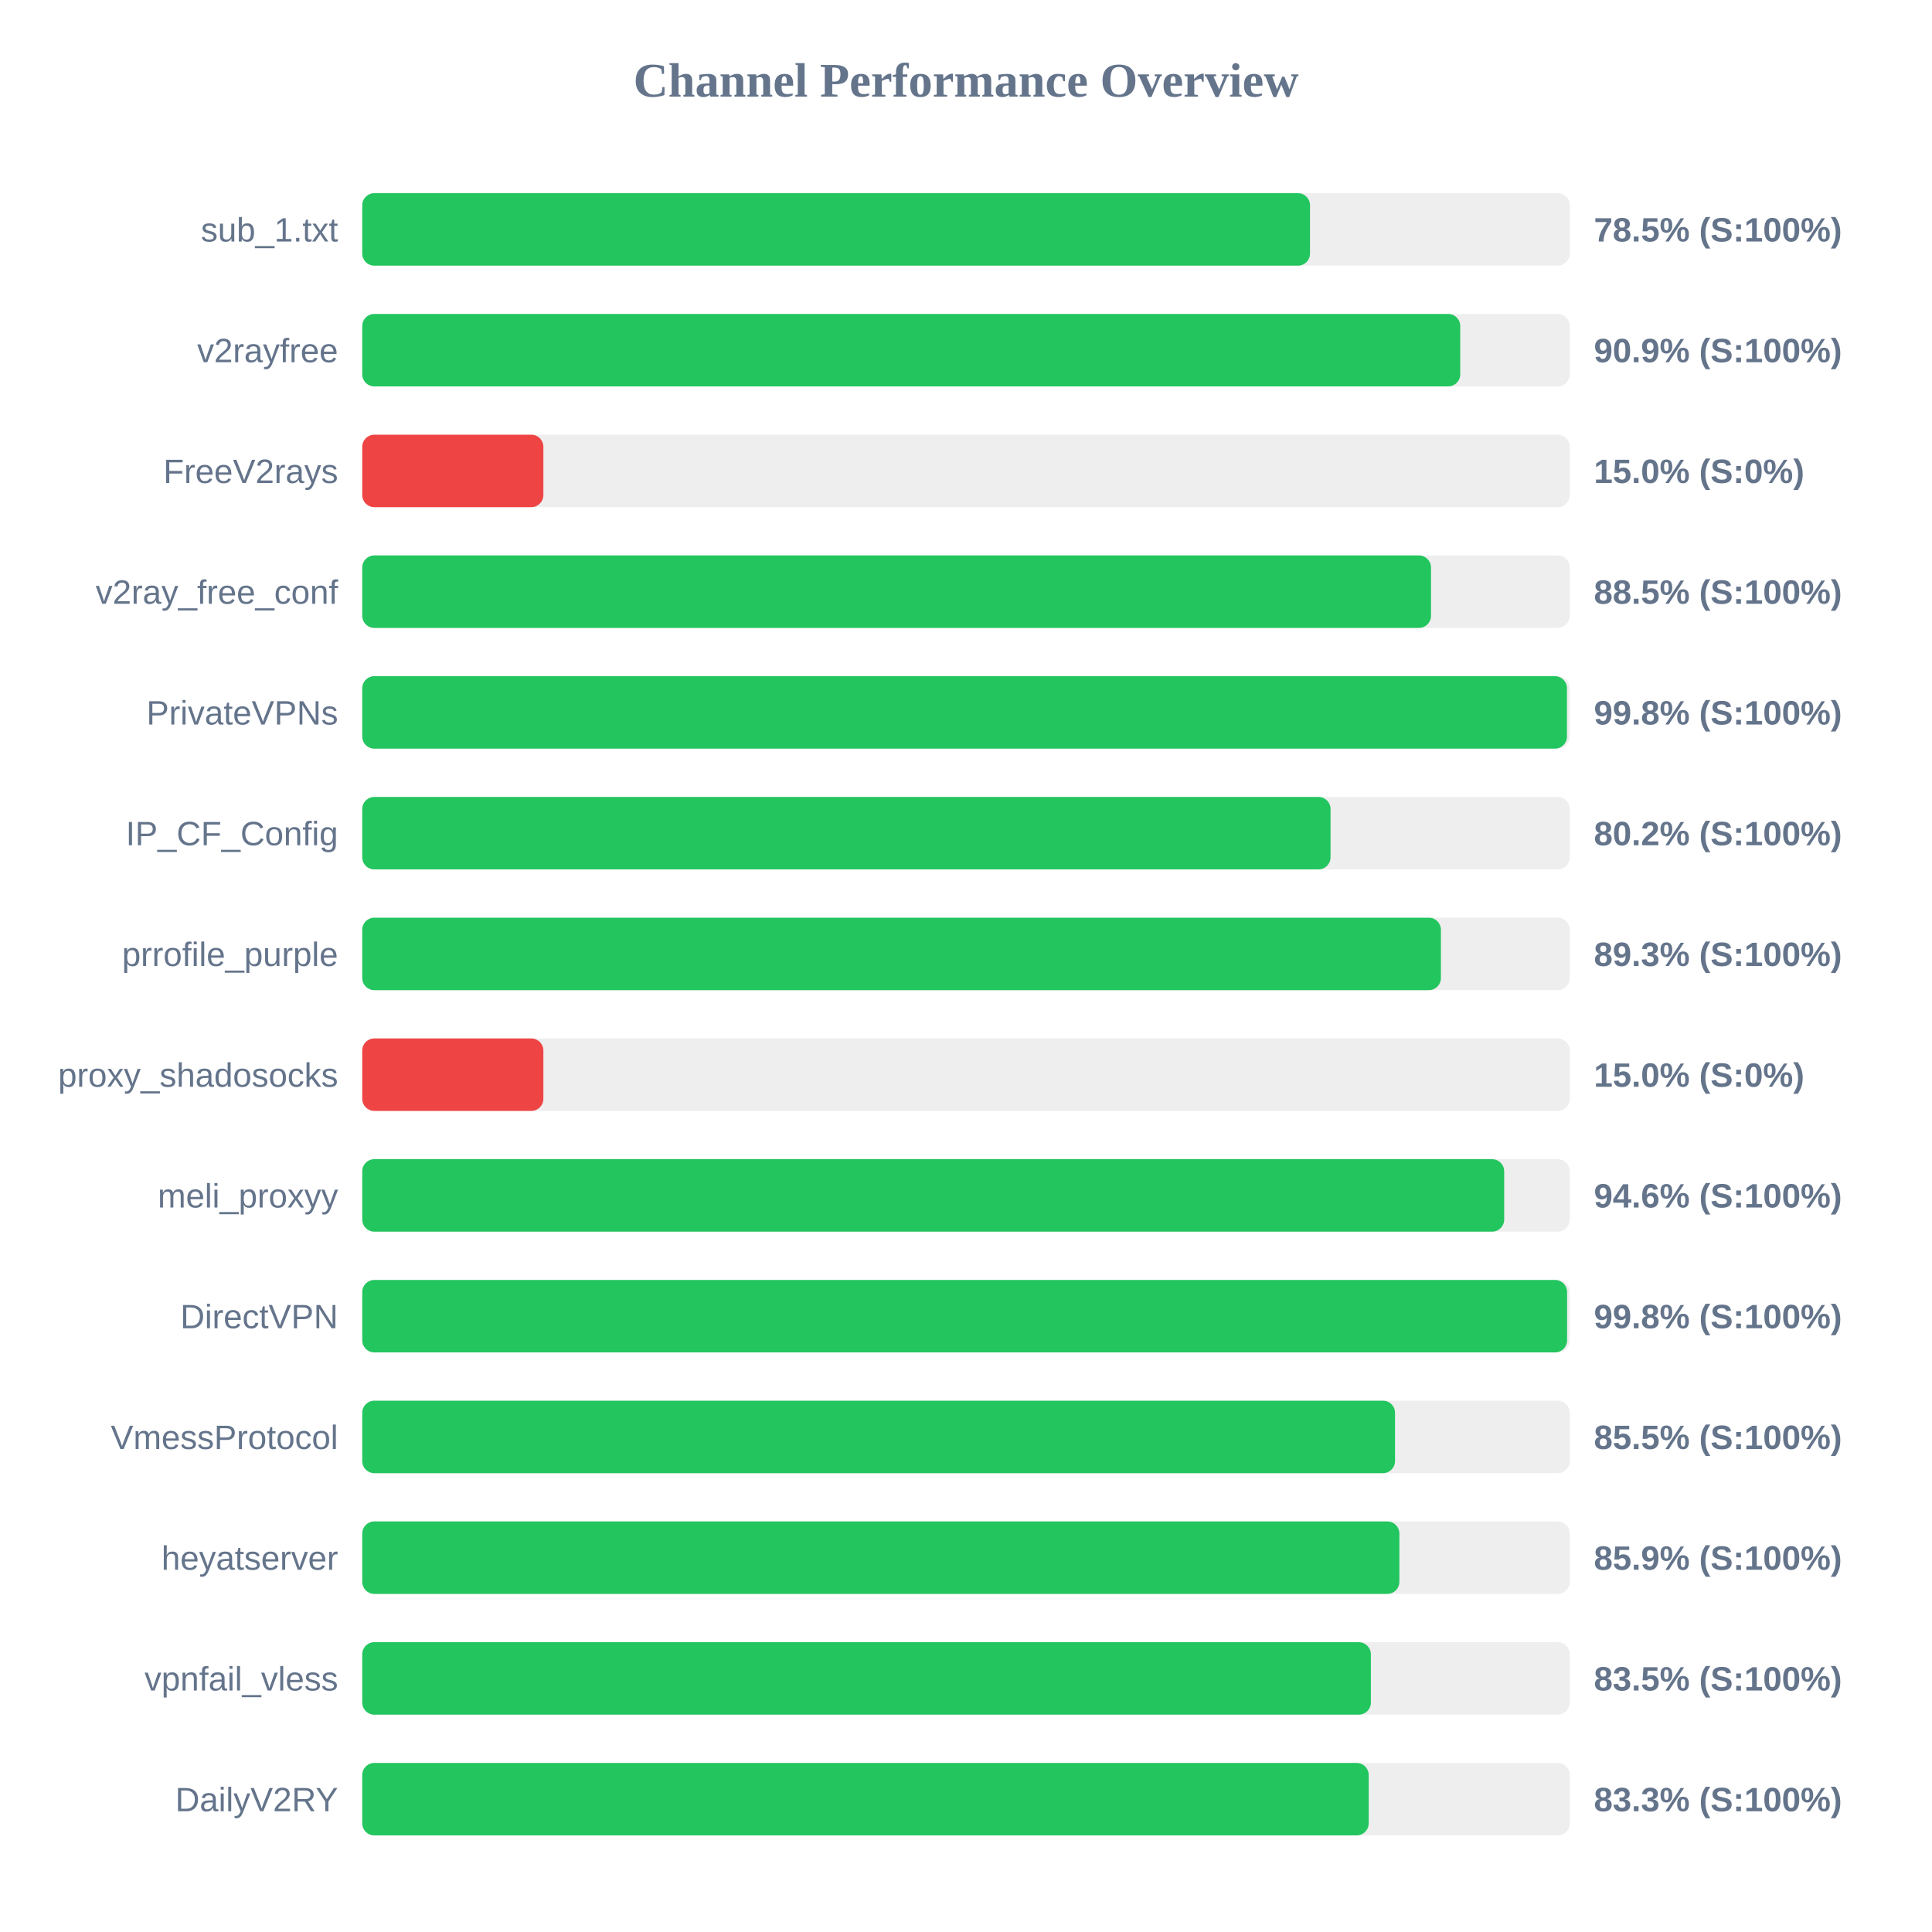
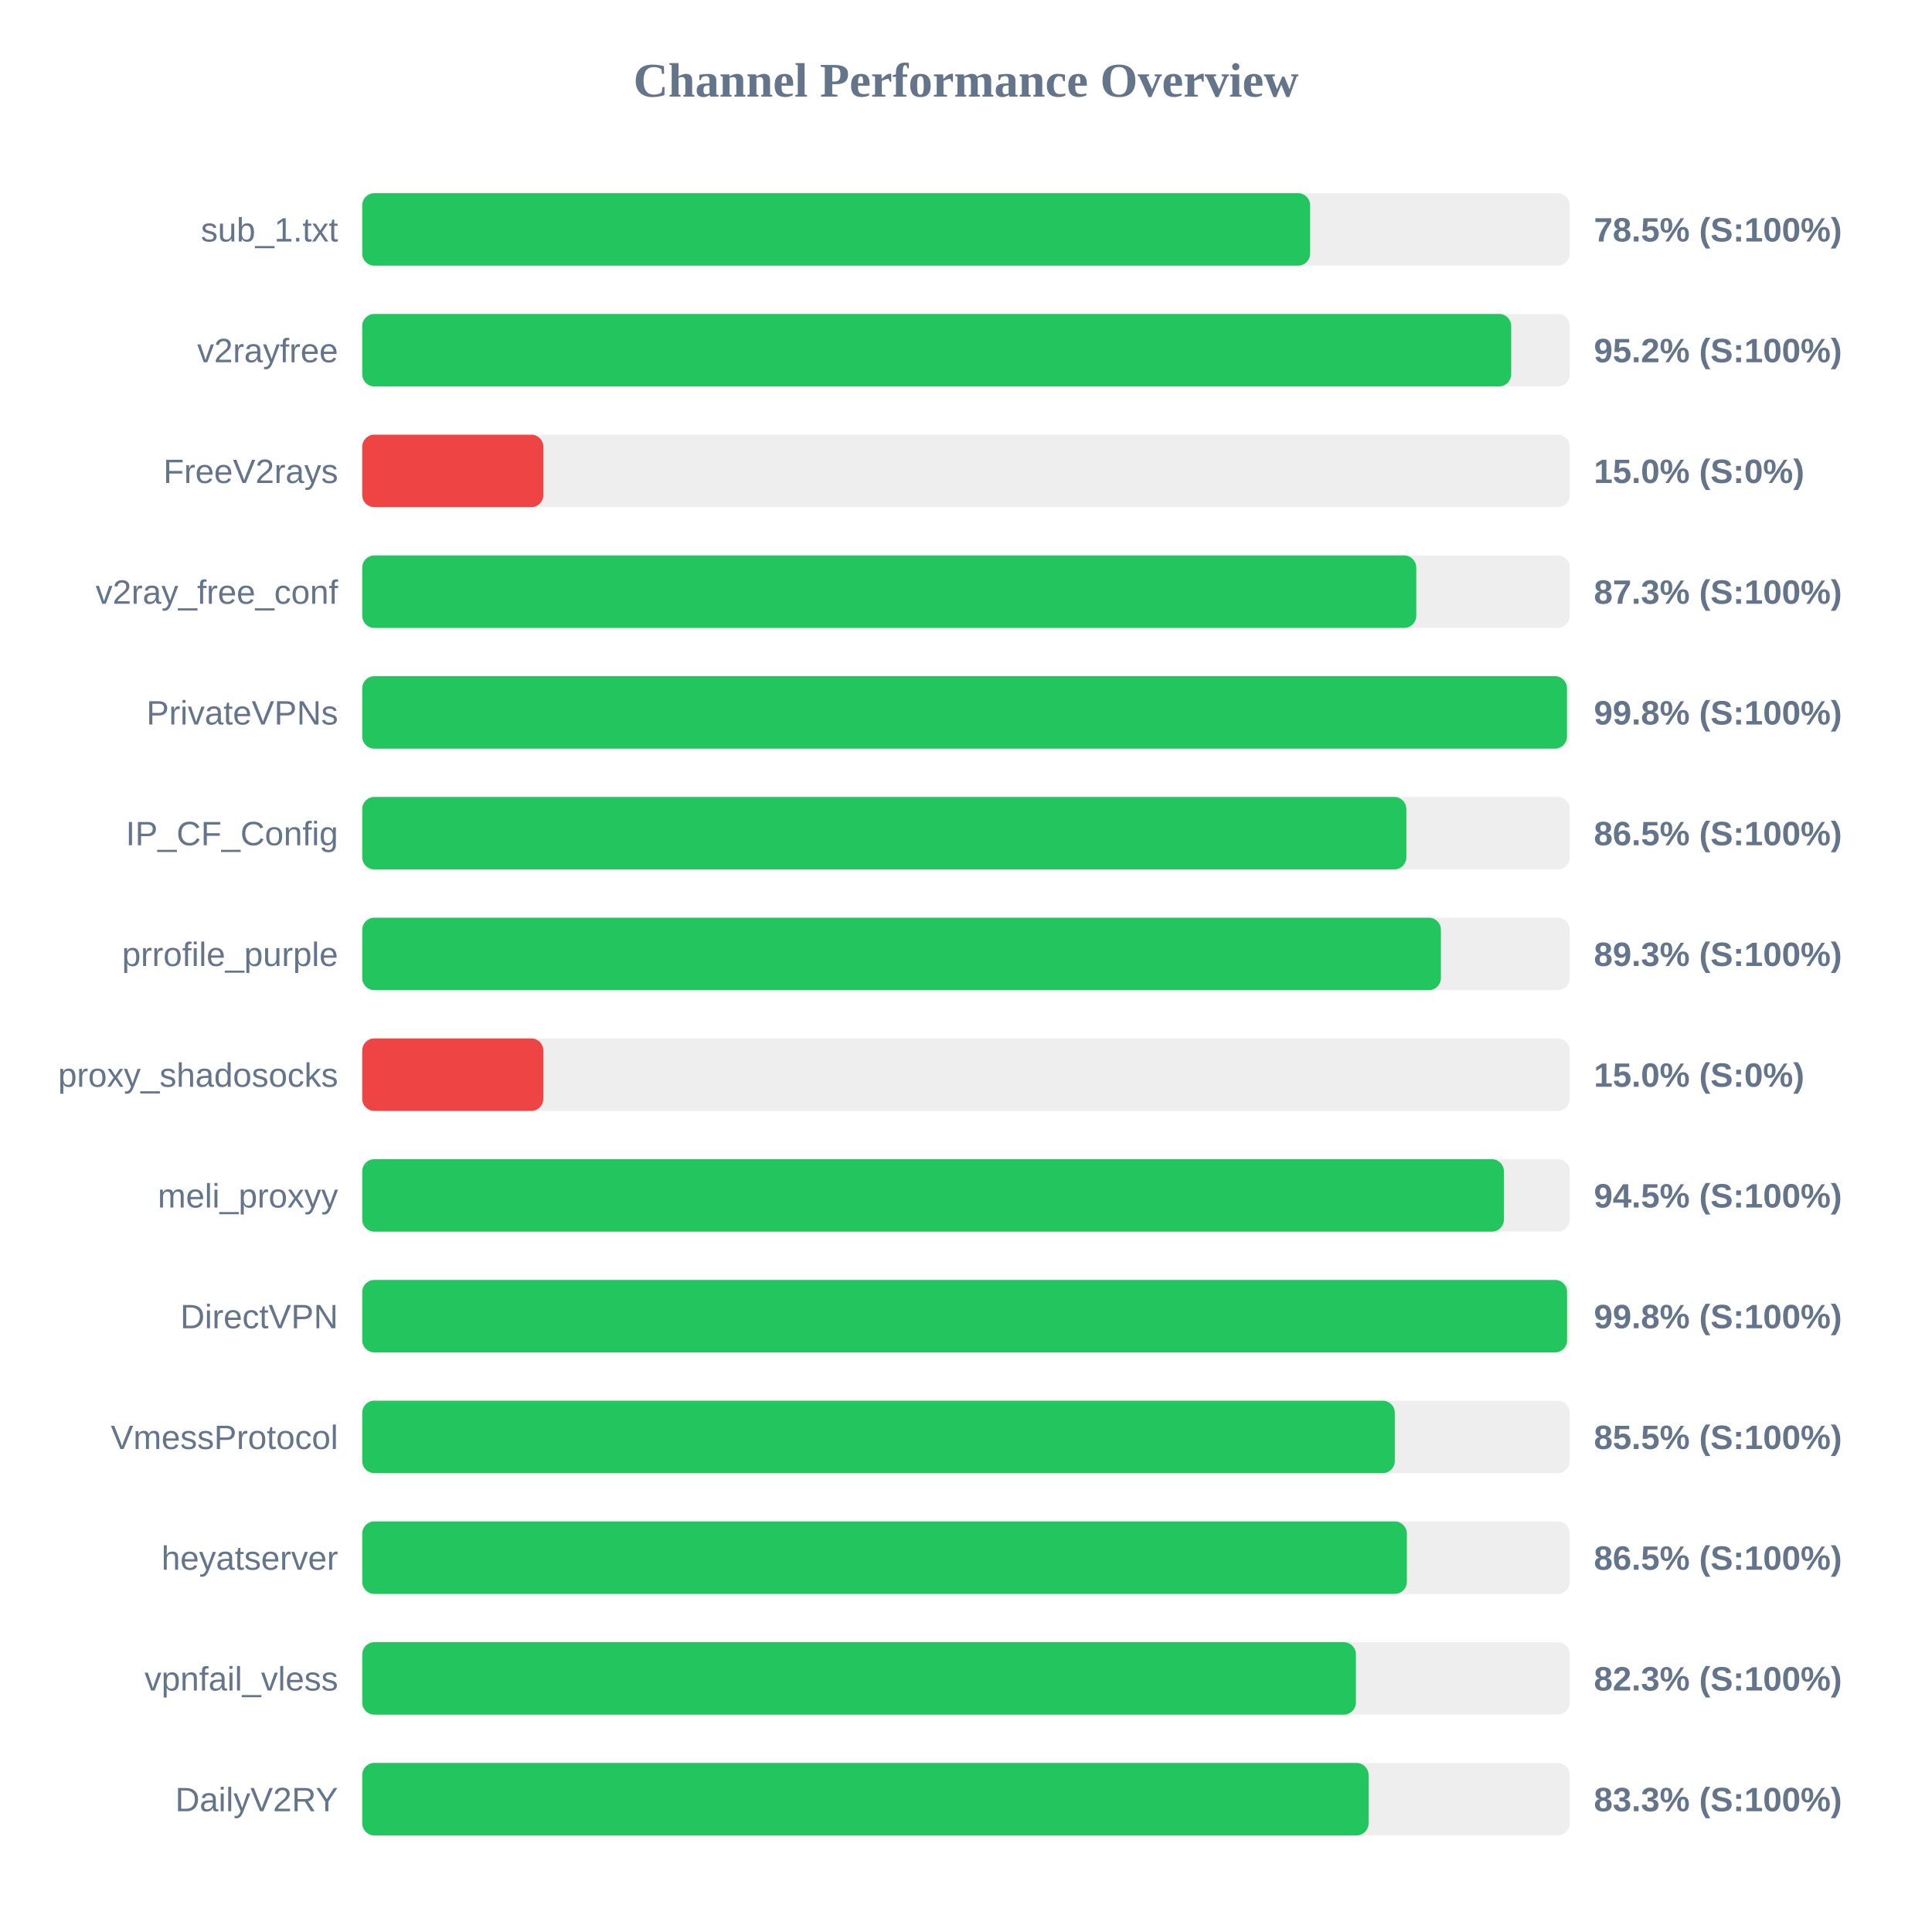
<svg xmlns="http://www.w3.org/2000/svg" width="800" height="800" version="1.1">
  <style>
        .row { font: 14px Arial; fill: #64748b; }
        .score { font: bold 14px Arial; fill: #64748b; }
    </style>
  <text x="400" y="40" text-anchor="middle" font-size="20px" font-weight="bold" fill="#64748b">Channel Performance Overview</text>
  <rect x="150" y="80" width="500" height="30" fill="#eee" rx="5" />
-   <rect x="150" y="80" width="392.45" height="30" fill="#22c55e" rx="5" />
+   <rect x="150" y="80" width="392.5" height="30" fill="#22c55e" rx="5" />
  <text x="140" y="100" text-anchor="end" class="row">sub_1.txt</text>
  <text x="660" y="100" text-anchor="start" class="score">78.5% (S:100%)</text>
  <rect x="150" y="130" width="500" height="30" fill="#eee" rx="5" />
-   <rect x="150" y="130" width="454.65" height="30" fill="#22c55e" rx="5" />
+   <rect x="150" y="130" width="475.75" height="30" fill="#22c55e" rx="5" />
  <text x="140" y="150" text-anchor="end" class="row">v2rayfree</text>
-   <text x="660" y="150" text-anchor="start" class="score">90.9% (S:100%)</text>
+   <text x="660" y="150" text-anchor="start" class="score">95.2% (S:100%)</text>
  <rect x="150" y="180" width="500" height="30" fill="#eee" rx="5" />
  <rect x="150" y="180" width="75.0" height="30" fill="#ef4444" rx="5" />
  <text x="140" y="200" text-anchor="end" class="row">FreeV2rays</text>
  <text x="660" y="200" text-anchor="start" class="score">15.0% (S:0%)</text>
  <rect x="150" y="230" width="500" height="30" fill="#eee" rx="5" />
-   <rect x="150" y="230" width="442.55" height="30" fill="#22c55e" rx="5" />
+   <rect x="150" y="230" width="436.45" height="30" fill="#22c55e" rx="5" />
  <text x="140" y="250" text-anchor="end" class="row">v2ray_free_conf</text>
-   <text x="660" y="250" text-anchor="start" class="score">88.5% (S:100%)</text>
+   <text x="660" y="250" text-anchor="start" class="score">87.3% (S:100%)</text>
  <rect x="150" y="280" width="500" height="30" fill="#eee" rx="5" />
  <rect x="150" y="280" width="498.85" height="30" fill="#22c55e" rx="5" />
  <text x="140" y="300" text-anchor="end" class="row">PrivateVPNs</text>
  <text x="660" y="300" text-anchor="start" class="score">99.8% (S:100%)</text>
  <rect x="150" y="330" width="500" height="30" fill="#eee" rx="5" />
-   <rect x="150" y="330" width="400.95" height="30" fill="#22c55e" rx="5" />
+   <rect x="150" y="330" width="432.35" height="30" fill="#22c55e" rx="5" />
  <text x="140" y="350" text-anchor="end" class="row">IP_CF_Config</text>
-   <text x="660" y="350" text-anchor="start" class="score">80.2% (S:100%)</text>
+   <text x="660" y="350" text-anchor="start" class="score">86.5% (S:100%)</text>
  <rect x="150" y="380" width="500" height="30" fill="#eee" rx="5" />
  <rect x="150" y="380" width="446.65" height="30" fill="#22c55e" rx="5" />
  <text x="140" y="400" text-anchor="end" class="row">prrofile_purple</text>
  <text x="660" y="400" text-anchor="start" class="score">89.3% (S:100%)</text>
  <rect x="150" y="430" width="500" height="30" fill="#eee" rx="5" />
  <rect x="150" y="430" width="75.0" height="30" fill="#ef4444" rx="5" />
  <text x="140" y="450" text-anchor="end" class="row">proxy_shadosocks</text>
  <text x="660" y="450" text-anchor="start" class="score">15.0% (S:0%)</text>
  <rect x="150" y="480" width="500" height="30" fill="#eee" rx="5" />
-   <rect x="150" y="480" width="472.85" height="30" fill="#22c55e" rx="5" />
+   <rect x="150" y="480" width="472.75" height="30" fill="#22c55e" rx="5" />
  <text x="140" y="500" text-anchor="end" class="row">meli_proxyy</text>
-   <text x="660" y="500" text-anchor="start" class="score">94.6% (S:100%)</text>
+   <text x="660" y="500" text-anchor="start" class="score">94.5% (S:100%)</text>
  <rect x="150" y="530" width="500" height="30" fill="#eee" rx="5" />
  <rect x="150" y="530" width="498.9" height="30" fill="#22c55e" rx="5" />
  <text x="140" y="550" text-anchor="end" class="row">DirectVPN</text>
  <text x="660" y="550" text-anchor="start" class="score">99.8% (S:100%)</text>
  <rect x="150" y="580" width="500" height="30" fill="#eee" rx="5" />
-   <rect x="150" y="580" width="427.65" height="30" fill="#22c55e" rx="5" />
+   <rect x="150" y="580" width="427.55" height="30" fill="#22c55e" rx="5" />
  <text x="140" y="600" text-anchor="end" class="row">VmessProtocol</text>
  <text x="660" y="600" text-anchor="start" class="score">85.5% (S:100%)</text>
  <rect x="150" y="630" width="500" height="30" fill="#eee" rx="5" />
-   <rect x="150" y="630" width="429.45" height="30" fill="#22c55e" rx="5" />
+   <rect x="150" y="630" width="432.55" height="30" fill="#22c55e" rx="5" />
  <text x="140" y="650" text-anchor="end" class="row">heyatserver</text>
-   <text x="660" y="650" text-anchor="start" class="score">85.9% (S:100%)</text>
+   <text x="660" y="650" text-anchor="start" class="score">86.5% (S:100%)</text>
  <rect x="150" y="680" width="500" height="30" fill="#eee" rx="5" />
-   <rect x="150" y="680" width="417.65" height="30" fill="#22c55e" rx="5" />
+   <rect x="150" y="680" width="411.45" height="30" fill="#22c55e" rx="5" />
  <text x="140" y="700" text-anchor="end" class="row">vpnfail_vless</text>
-   <text x="660" y="700" text-anchor="start" class="score">83.5% (S:100%)</text>
+   <text x="660" y="700" text-anchor="start" class="score">82.3% (S:100%)</text>
  <rect x="150" y="730" width="500" height="30" fill="#eee" rx="5" />
-   <rect x="150" y="730" width="416.75" height="30" fill="#22c55e" rx="5" />
+   <rect x="150" y="730" width="416.7" height="30" fill="#22c55e" rx="5" />
  <text x="140" y="750" text-anchor="end" class="row">DailyV2RY</text>
  <text x="660" y="750" text-anchor="start" class="score">83.3% (S:100%)</text>
</svg>
